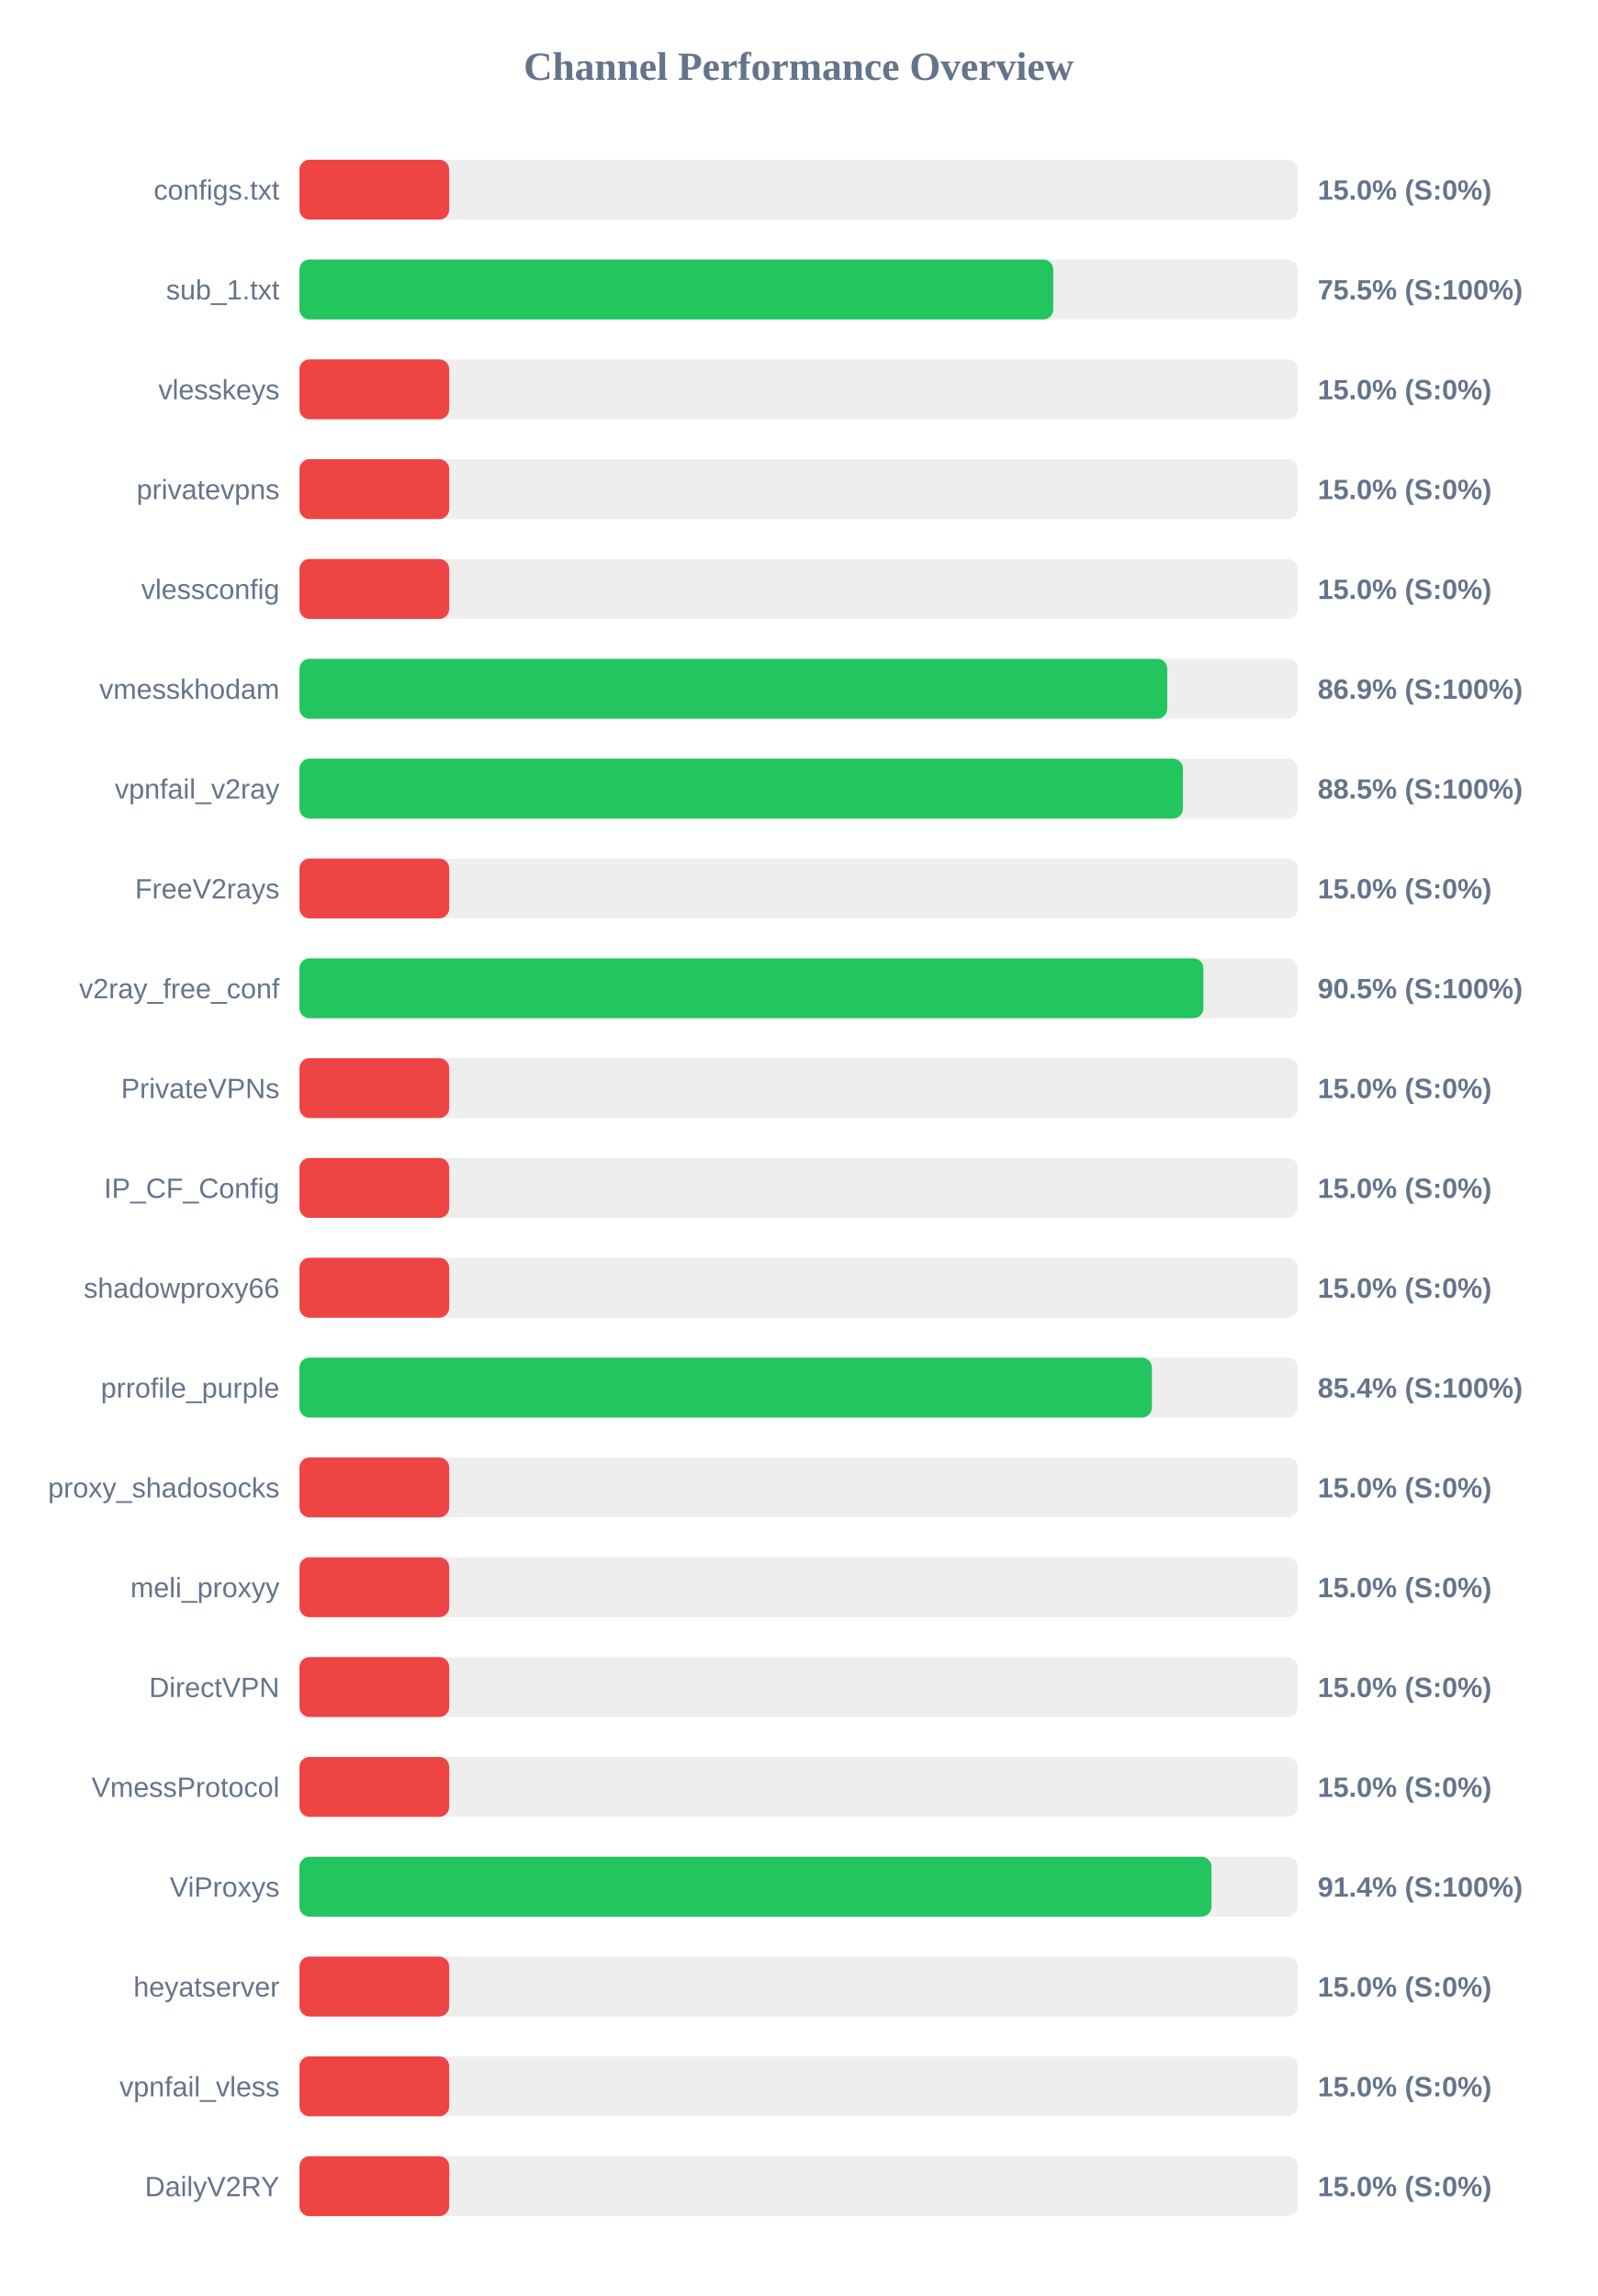
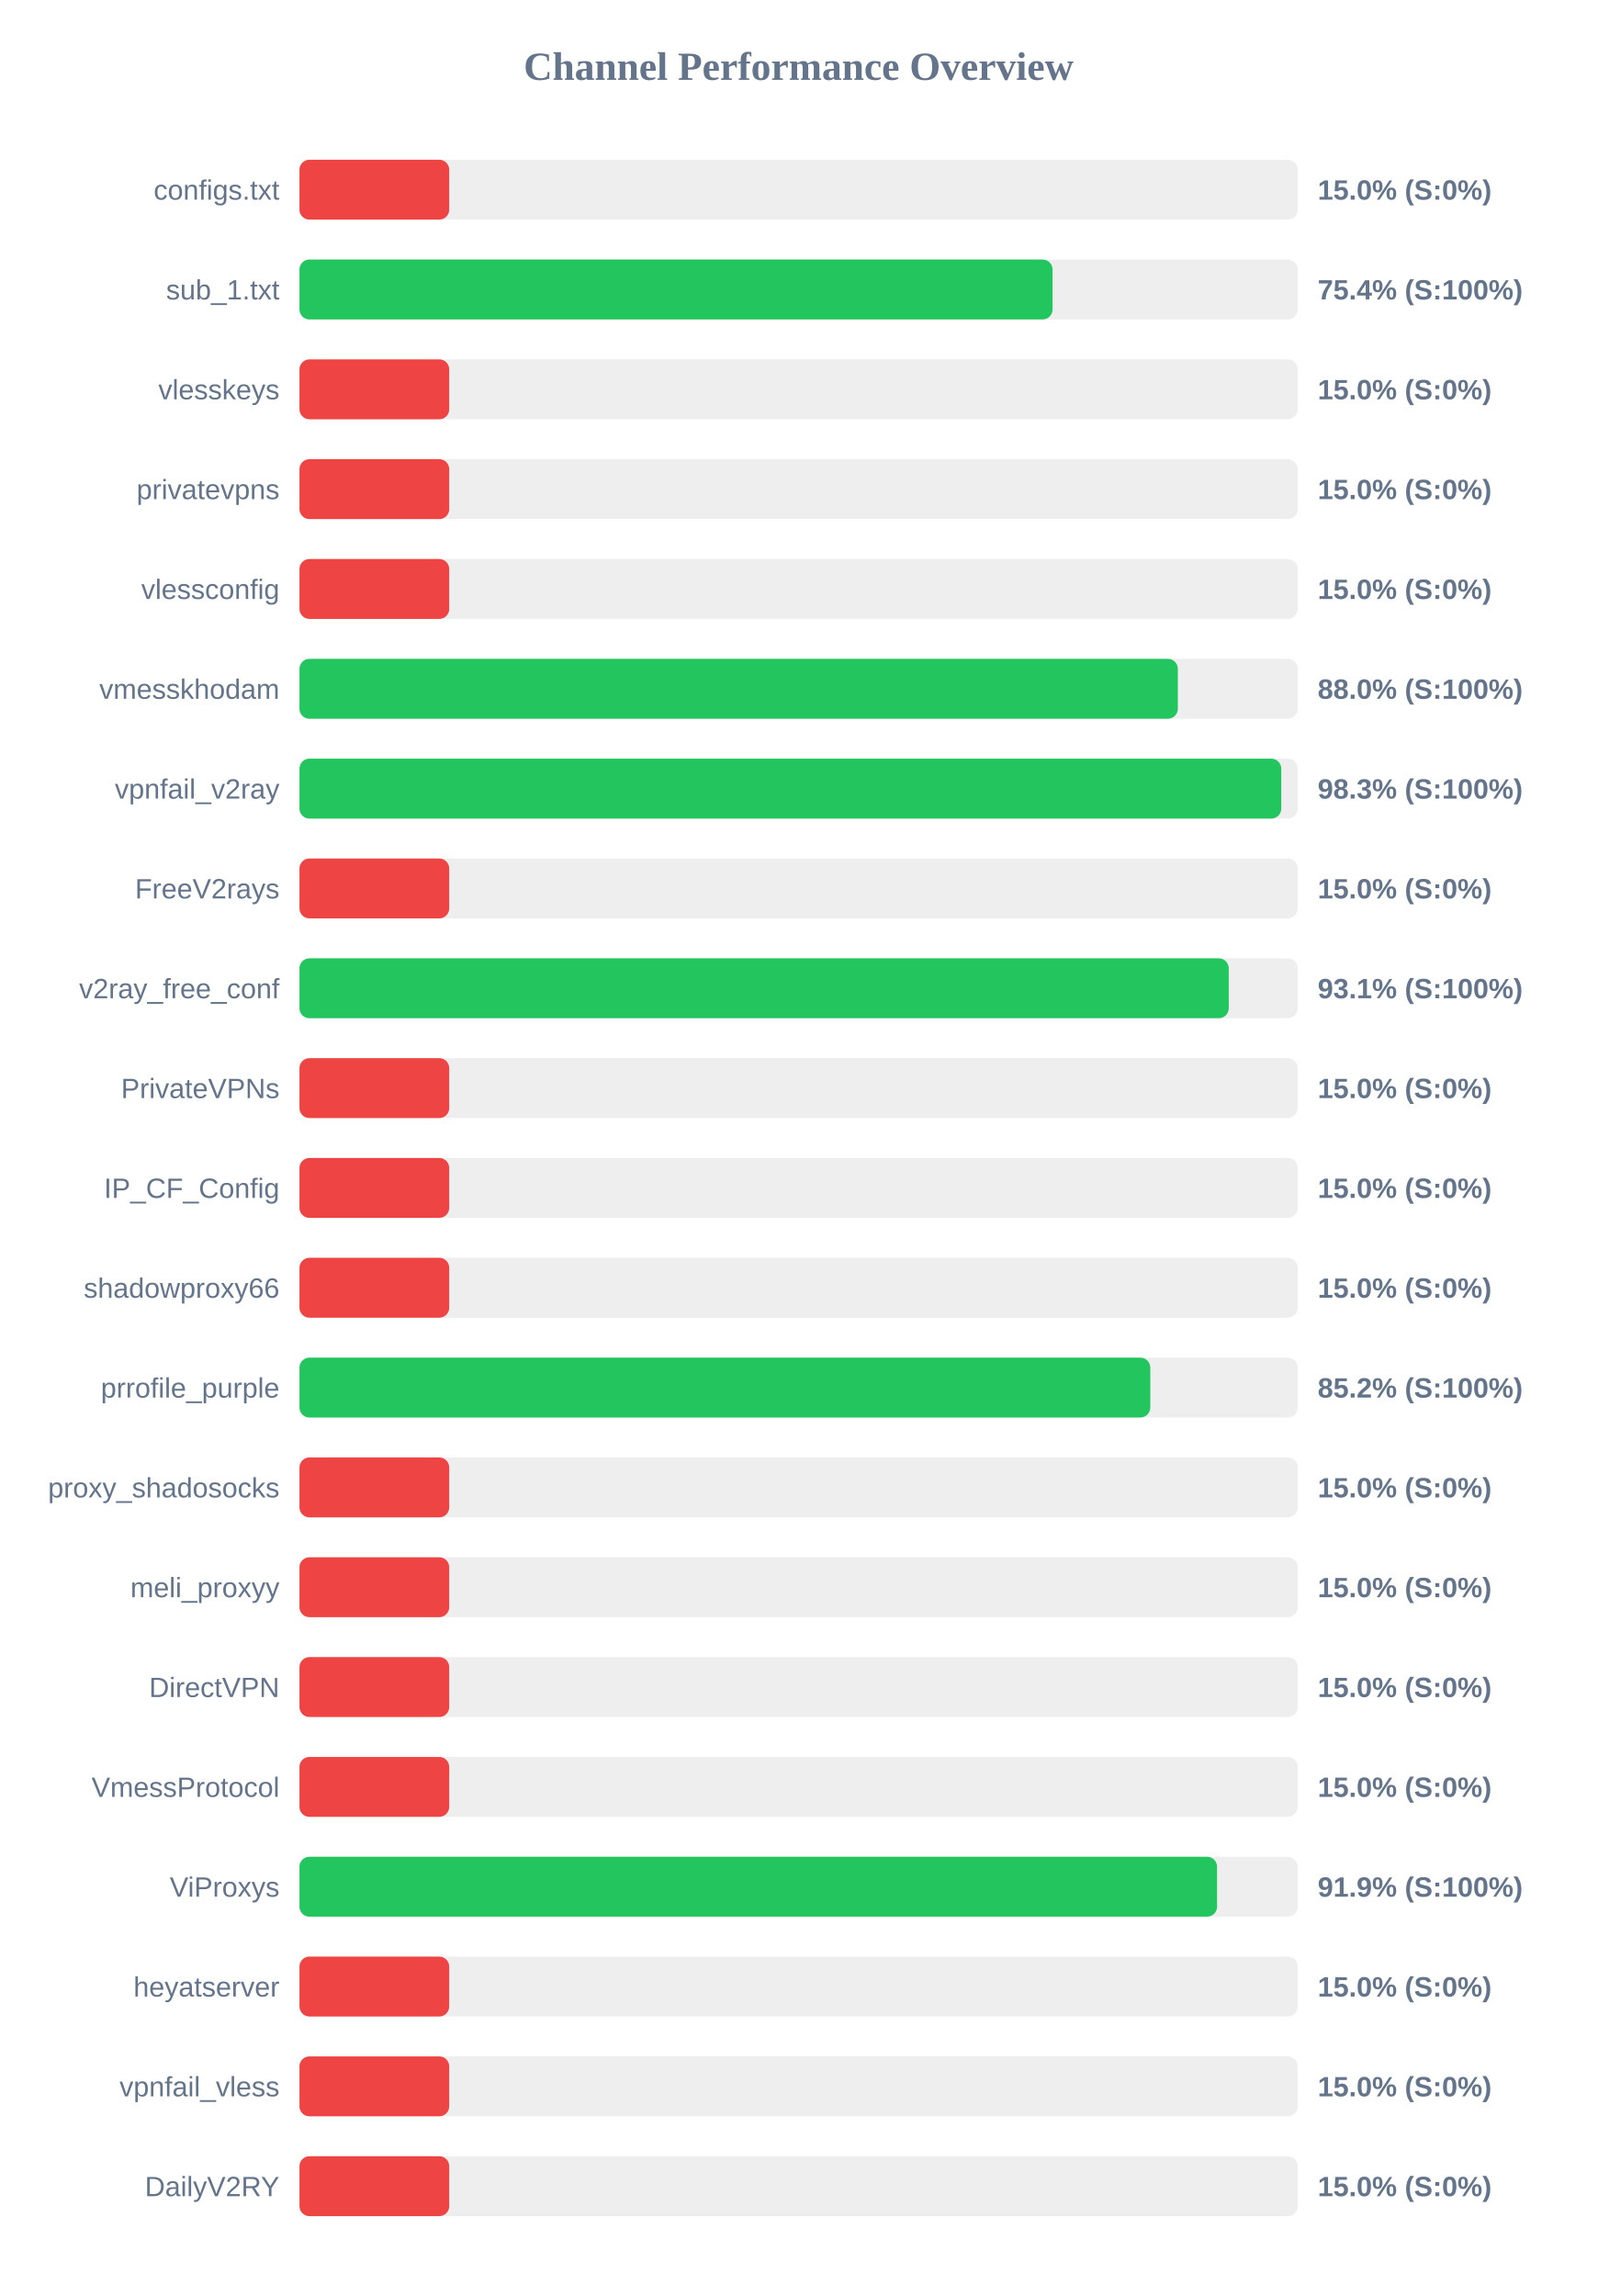
<svg xmlns="http://www.w3.org/2000/svg" width="800" height="1150" version="1.1">
  <style>
        .row { font: 14px Arial; fill: #64748b; }
        .score { font: bold 14px Arial; fill: #64748b; }
    </style>
  <text x="400" y="40" text-anchor="middle" font-size="20px" font-weight="bold" fill="#64748b">Channel Performance Overview</text>
  <rect x="150" y="80" width="500" height="30" fill="#eee" rx="5" />
  <rect x="150" y="80" width="75.0" height="30" fill="#ef4444" rx="5" />
  <text x="140" y="100" text-anchor="end" class="row">configs.txt</text>
  <text x="660" y="100" text-anchor="start" class="score">15.0% (S:0%)</text>
  <rect x="150" y="130" width="500" height="30" fill="#eee" rx="5" />
-   <rect x="150" y="130" width="377.55" height="30" fill="#22c55e" rx="5" />
+   <rect x="150" y="130" width="377.2" height="30" fill="#22c55e" rx="5" />
  <text x="140" y="150" text-anchor="end" class="row">sub_1.txt</text>
-   <text x="660" y="150" text-anchor="start" class="score">75.5% (S:100%)</text>
+   <text x="660" y="150" text-anchor="start" class="score">75.4% (S:100%)</text>
  <rect x="150" y="180" width="500" height="30" fill="#eee" rx="5" />
  <rect x="150" y="180" width="75.0" height="30" fill="#ef4444" rx="5" />
  <text x="140" y="200" text-anchor="end" class="row">vlesskeys</text>
  <text x="660" y="200" text-anchor="start" class="score">15.0% (S:0%)</text>
  <rect x="150" y="230" width="500" height="30" fill="#eee" rx="5" />
  <rect x="150" y="230" width="75.0" height="30" fill="#ef4444" rx="5" />
  <text x="140" y="250" text-anchor="end" class="row">privatevpns</text>
  <text x="660" y="250" text-anchor="start" class="score">15.0% (S:0%)</text>
  <rect x="150" y="280" width="500" height="30" fill="#eee" rx="5" />
  <rect x="150" y="280" width="75.0" height="30" fill="#ef4444" rx="5" />
  <text x="140" y="300" text-anchor="end" class="row">vlessconfig</text>
  <text x="660" y="300" text-anchor="start" class="score">15.0% (S:0%)</text>
  <rect x="150" y="330" width="500" height="30" fill="#eee" rx="5" />
-   <rect x="150" y="330" width="434.65" height="30" fill="#22c55e" rx="5" />
+   <rect x="150" y="330" width="439.95" height="30" fill="#22c55e" rx="5" />
  <text x="140" y="350" text-anchor="end" class="row">vmesskhodam</text>
-   <text x="660" y="350" text-anchor="start" class="score">86.9% (S:100%)</text>
+   <text x="660" y="350" text-anchor="start" class="score">88.0% (S:100%)</text>
  <rect x="150" y="380" width="500" height="30" fill="#eee" rx="5" />
-   <rect x="150" y="380" width="442.5" height="30" fill="#22c55e" rx="5" />
+   <rect x="150" y="380" width="491.75" height="30" fill="#22c55e" rx="5" />
  <text x="140" y="400" text-anchor="end" class="row">vpnfail_v2ray</text>
-   <text x="660" y="400" text-anchor="start" class="score">88.5% (S:100%)</text>
+   <text x="660" y="400" text-anchor="start" class="score">98.3% (S:100%)</text>
  <rect x="150" y="430" width="500" height="30" fill="#eee" rx="5" />
  <rect x="150" y="430" width="75.0" height="30" fill="#ef4444" rx="5" />
  <text x="140" y="450" text-anchor="end" class="row">FreeV2rays</text>
  <text x="660" y="450" text-anchor="start" class="score">15.0% (S:0%)</text>
  <rect x="150" y="480" width="500" height="30" fill="#eee" rx="5" />
-   <rect x="150" y="480" width="452.75" height="30" fill="#22c55e" rx="5" />
+   <rect x="150" y="480" width="465.45" height="30" fill="#22c55e" rx="5" />
  <text x="140" y="500" text-anchor="end" class="row">v2ray_free_conf</text>
-   <text x="660" y="500" text-anchor="start" class="score">90.5% (S:100%)</text>
+   <text x="660" y="500" text-anchor="start" class="score">93.1% (S:100%)</text>
  <rect x="150" y="530" width="500" height="30" fill="#eee" rx="5" />
  <rect x="150" y="530" width="75.0" height="30" fill="#ef4444" rx="5" />
  <text x="140" y="550" text-anchor="end" class="row">PrivateVPNs</text>
  <text x="660" y="550" text-anchor="start" class="score">15.0% (S:0%)</text>
  <rect x="150" y="580" width="500" height="30" fill="#eee" rx="5" />
  <rect x="150" y="580" width="75.0" height="30" fill="#ef4444" rx="5" />
  <text x="140" y="600" text-anchor="end" class="row">IP_CF_Config</text>
  <text x="660" y="600" text-anchor="start" class="score">15.0% (S:0%)</text>
  <rect x="150" y="630" width="500" height="30" fill="#eee" rx="5" />
  <rect x="150" y="630" width="75.0" height="30" fill="#ef4444" rx="5" />
  <text x="140" y="650" text-anchor="end" class="row">shadowproxy66</text>
  <text x="660" y="650" text-anchor="start" class="score">15.0% (S:0%)</text>
  <rect x="150" y="680" width="500" height="30" fill="#eee" rx="5" />
-   <rect x="150" y="680" width="426.95" height="30" fill="#22c55e" rx="5" />
+   <rect x="150" y="680" width="426.15" height="30" fill="#22c55e" rx="5" />
  <text x="140" y="700" text-anchor="end" class="row">prrofile_purple</text>
-   <text x="660" y="700" text-anchor="start" class="score">85.4% (S:100%)</text>
+   <text x="660" y="700" text-anchor="start" class="score">85.2% (S:100%)</text>
  <rect x="150" y="730" width="500" height="30" fill="#eee" rx="5" />
  <rect x="150" y="730" width="75.0" height="30" fill="#ef4444" rx="5" />
  <text x="140" y="750" text-anchor="end" class="row">proxy_shadosocks</text>
  <text x="660" y="750" text-anchor="start" class="score">15.0% (S:0%)</text>
  <rect x="150" y="780" width="500" height="30" fill="#eee" rx="5" />
  <rect x="150" y="780" width="75.0" height="30" fill="#ef4444" rx="5" />
  <text x="140" y="800" text-anchor="end" class="row">meli_proxyy</text>
  <text x="660" y="800" text-anchor="start" class="score">15.0% (S:0%)</text>
  <rect x="150" y="830" width="500" height="30" fill="#eee" rx="5" />
  <rect x="150" y="830" width="75.0" height="30" fill="#ef4444" rx="5" />
  <text x="140" y="850" text-anchor="end" class="row">DirectVPN</text>
  <text x="660" y="850" text-anchor="start" class="score">15.0% (S:0%)</text>
  <rect x="150" y="880" width="500" height="30" fill="#eee" rx="5" />
  <rect x="150" y="880" width="75.0" height="30" fill="#ef4444" rx="5" />
  <text x="140" y="900" text-anchor="end" class="row">VmessProtocol</text>
  <text x="660" y="900" text-anchor="start" class="score">15.0% (S:0%)</text>
  <rect x="150" y="930" width="500" height="30" fill="#eee" rx="5" />
-   <rect x="150" y="930" width="456.8" height="30" fill="#22c55e" rx="5" />
+   <rect x="150" y="930" width="459.6" height="30" fill="#22c55e" rx="5" />
  <text x="140" y="950" text-anchor="end" class="row">ViProxys</text>
-   <text x="660" y="950" text-anchor="start" class="score">91.4% (S:100%)</text>
+   <text x="660" y="950" text-anchor="start" class="score">91.9% (S:100%)</text>
  <rect x="150" y="980" width="500" height="30" fill="#eee" rx="5" />
  <rect x="150" y="980" width="75.0" height="30" fill="#ef4444" rx="5" />
  <text x="140" y="1000" text-anchor="end" class="row">heyatserver</text>
  <text x="660" y="1000" text-anchor="start" class="score">15.0% (S:0%)</text>
  <rect x="150" y="1030" width="500" height="30" fill="#eee" rx="5" />
  <rect x="150" y="1030" width="75.0" height="30" fill="#ef4444" rx="5" />
  <text x="140" y="1050" text-anchor="end" class="row">vpnfail_vless</text>
  <text x="660" y="1050" text-anchor="start" class="score">15.0% (S:0%)</text>
  <rect x="150" y="1080" width="500" height="30" fill="#eee" rx="5" />
  <rect x="150" y="1080" width="75.0" height="30" fill="#ef4444" rx="5" />
  <text x="140" y="1100" text-anchor="end" class="row">DailyV2RY</text>
  <text x="660" y="1100" text-anchor="start" class="score">15.0% (S:0%)</text>
</svg>
